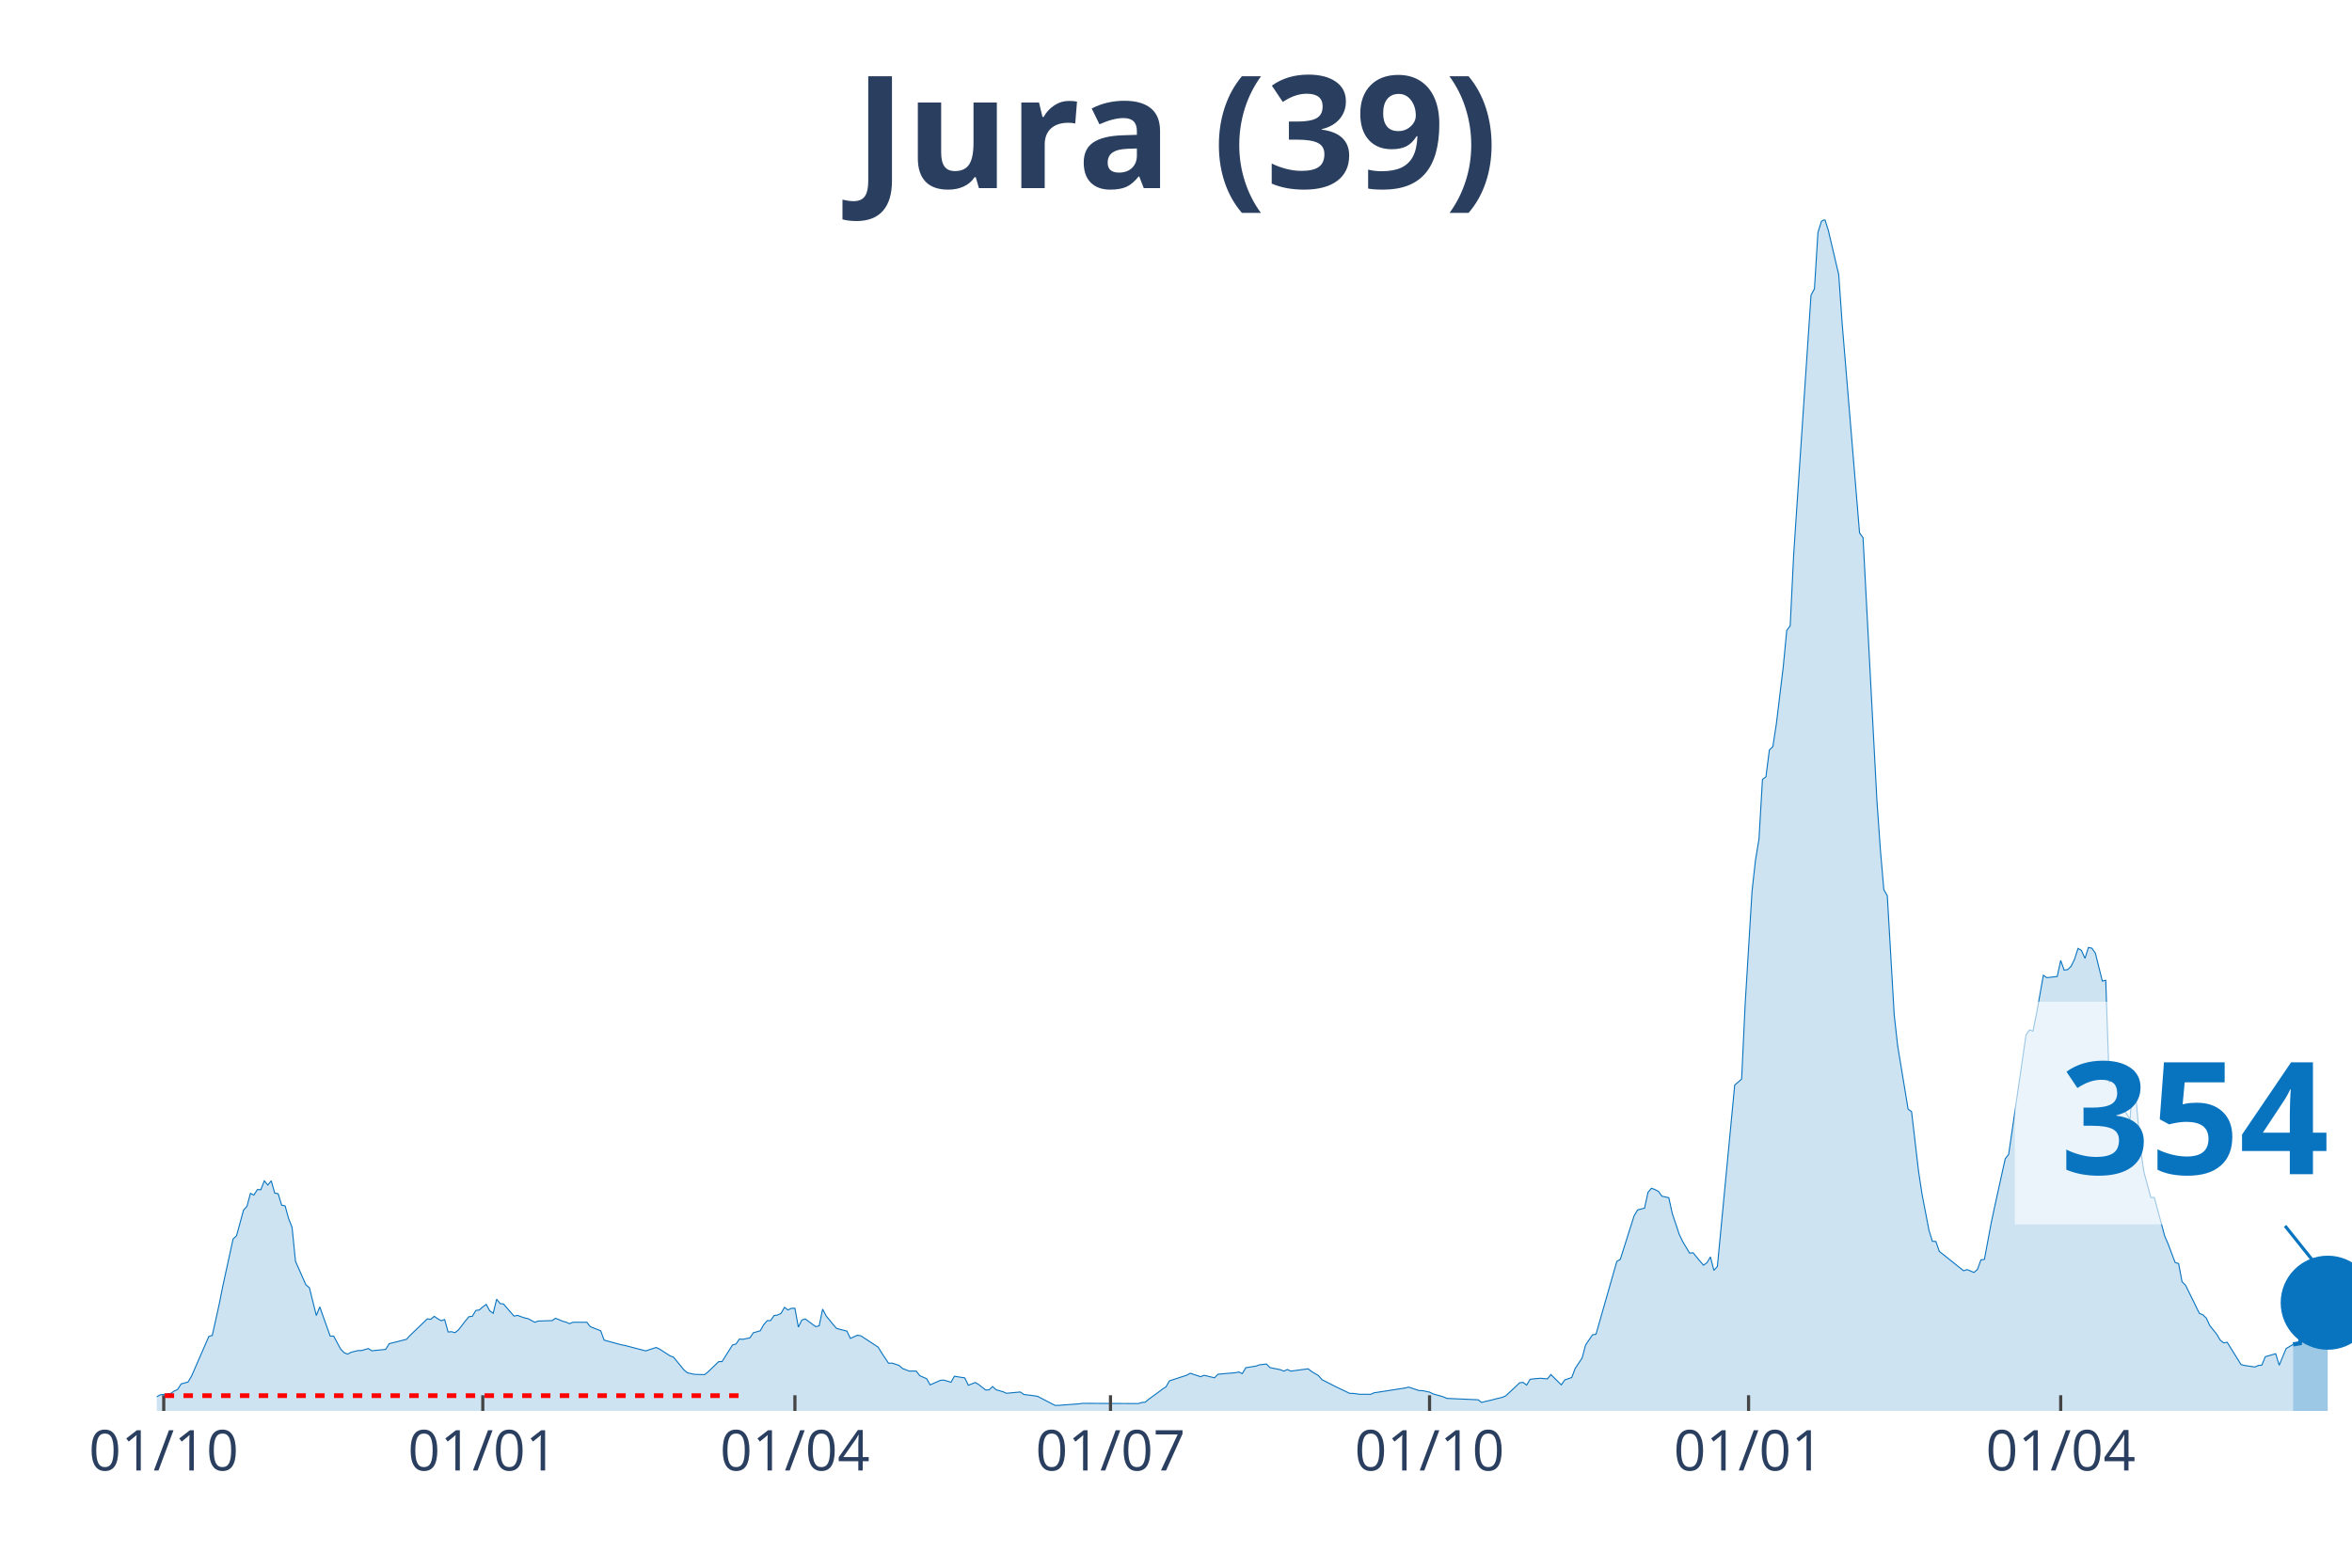
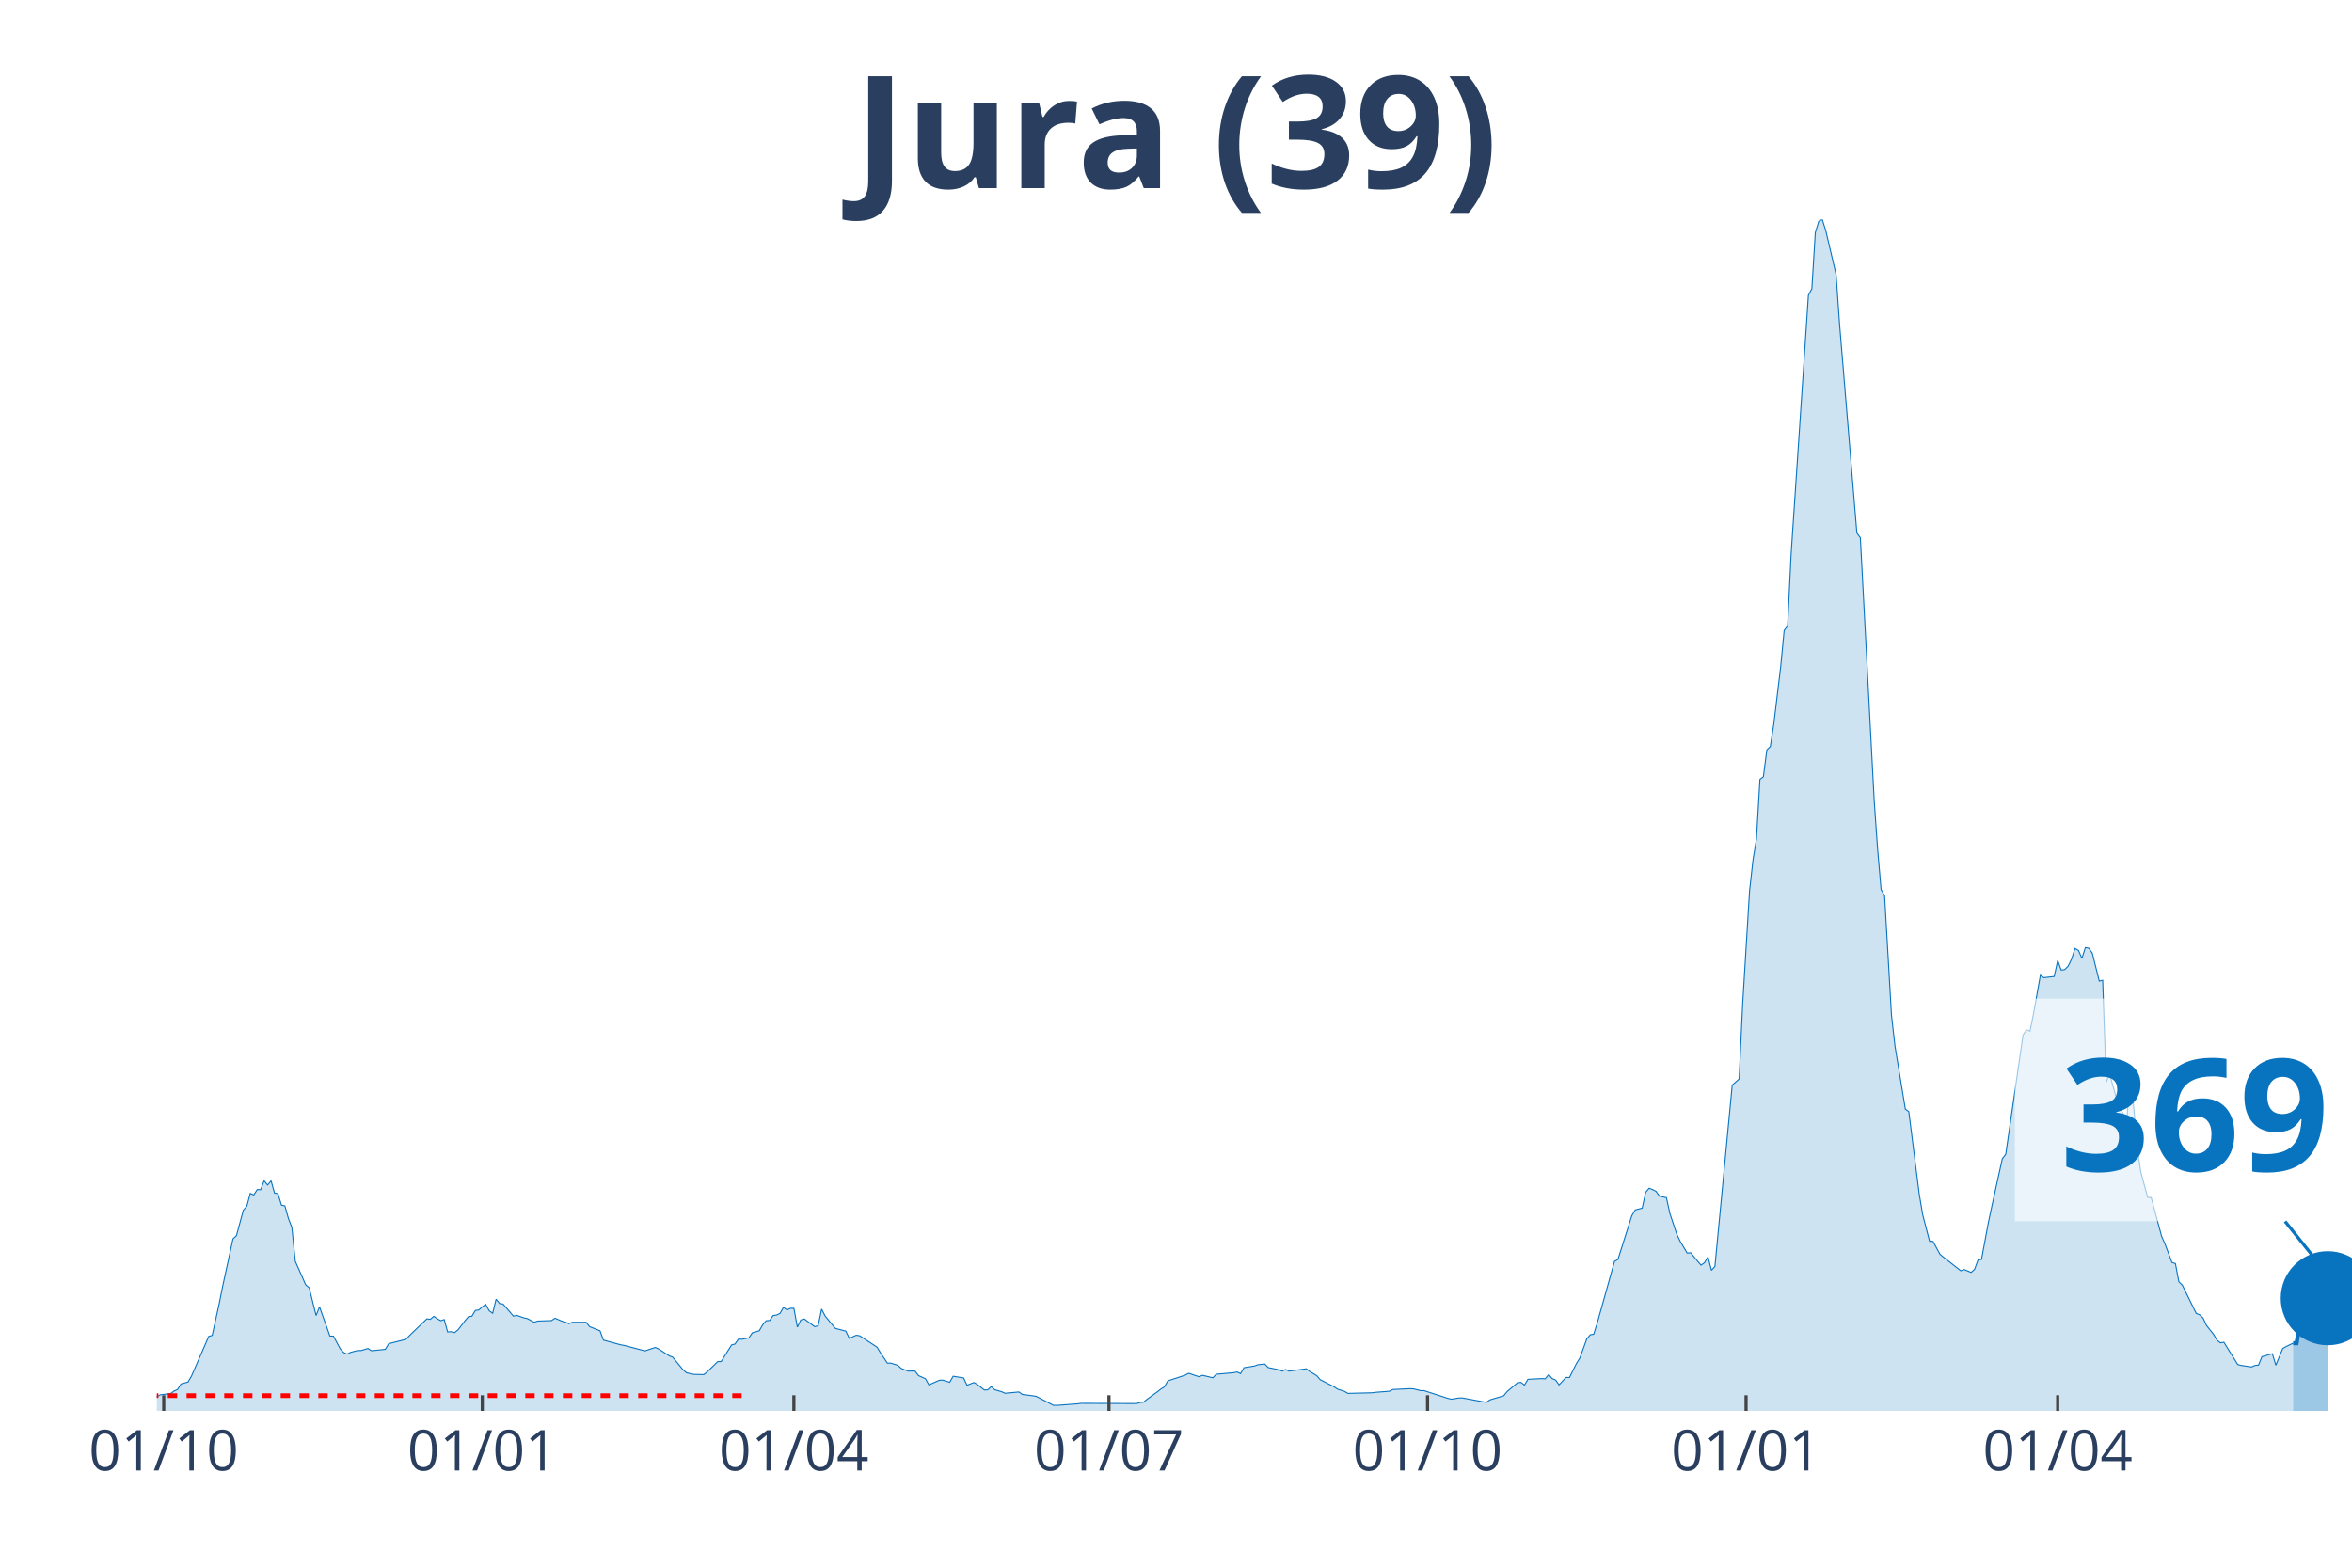
<svg xmlns="http://www.w3.org/2000/svg" class="main-svg" width="1125" height="750" style="" viewBox="0 0 750 500">
  <rect x="0" y="0" width="750" height="500" style="fill: rgb(0, 0, 0); fill-opacity: 0;" />
-   <defs id="defs-80dbc2">
+   <defs id="defs-e3a5c5">
    <g class="clips">
-       <clipPath id="clip80dbc2xyplot" class="plotclip">
+       <clipPath id="clipe3a5c5xyplot" class="plotclip">
        <rect width="700" height="380" />
      </clipPath>
-       <clipPath class="axesclip" id="clip80dbc2x">
+       <clipPath class="axesclip" id="clipe3a5c5x">
        <rect x="50" y="0" width="700" height="500" />
      </clipPath>
-       <clipPath class="axesclip" id="clip80dbc2y">
+       <clipPath class="axesclip" id="clipe3a5c5y">
        <rect x="0" y="70" width="750" height="380" />
      </clipPath>
-       <clipPath class="axesclip" id="clip80dbc2xy">
+       <clipPath class="axesclip" id="clipe3a5c5xy">
        <rect x="50" y="70" width="700" height="380" />
      </clipPath>
    </g>
    <g class="gradients" />
  </defs>
  <g class="bglayer">
    <rect class="bg" x="50" y="70" width="700" height="380" style="fill: rgb(0, 0, 0); fill-opacity: 0; stroke-width: 0;" />
  </g>
  <g class="layer-below">
    <g class="imagelayer" />
    <g class="shapelayer" />
  </g>
  <g class="cartesianlayer">
    <g class="subplot xy">
      <g class="layer-subplot">
        <g class="shapelayer" />
        <g class="imagelayer" />
      </g>
      <g class="gridlayer">
        <g class="x">
          <path class="xgrid crisp" transform="translate(52.21,0)" d="M0,70v380" style="stroke: rgb(255, 255, 255); stroke-opacity: 1; stroke-width: 1px;" />
-           <path class="xgrid crisp" transform="translate(153.95,0)" d="M0,70v380" style="stroke: rgb(255, 255, 255); stroke-opacity: 1; stroke-width: 1px;" />
-           <path class="xgrid crisp" transform="translate(253.48,0)" d="M0,70v380" style="stroke: rgb(255, 255, 255); stroke-opacity: 1; stroke-width: 1px;" />
-           <path class="xgrid crisp" transform="translate(354.11,0)" d="M0,70v380" style="stroke: rgb(255, 255, 255); stroke-opacity: 1; stroke-width: 1px;" />
-           <path class="xgrid crisp" transform="translate(455.85,0)" d="M0,70v380" style="stroke: rgb(255, 255, 255); stroke-opacity: 1; stroke-width: 1px;" />
-           <path class="xgrid crisp" transform="translate(557.58,0)" d="M0,70v380" style="stroke: rgb(255, 255, 255); stroke-opacity: 1; stroke-width: 1px;" />
-           <path class="xgrid crisp" transform="translate(657.11,0)" d="M0,70v380" style="stroke: rgb(255, 255, 255); stroke-opacity: 1; stroke-width: 1px;" />
+           <path class="xgrid crisp" transform="translate(153.79,0)" d="M0,70v380" style="stroke: rgb(255, 255, 255); stroke-opacity: 1; stroke-width: 1px;" />
+           <path class="xgrid crisp" transform="translate(253.15,0)" d="M0,70v380" style="stroke: rgb(255, 255, 255); stroke-opacity: 1; stroke-width: 1px;" />
+           <path class="xgrid crisp" transform="translate(353.63,0)" d="M0,70v380" style="stroke: rgb(255, 255, 255); stroke-opacity: 1; stroke-width: 1px;" />
+           <path class="xgrid crisp" transform="translate(455.21,0)" d="M0,70v380" style="stroke: rgb(255, 255, 255); stroke-opacity: 1; stroke-width: 1px;" />
+           <path class="xgrid crisp" transform="translate(556.78,0)" d="M0,70v380" style="stroke: rgb(255, 255, 255); stroke-opacity: 1; stroke-width: 1px;" />
+           <path class="xgrid crisp" transform="translate(656.15,0)" d="M0,70v380" style="stroke: rgb(255, 255, 255); stroke-opacity: 1; stroke-width: 1px;" />
        </g>
        <g class="y" />
      </g>
      <g class="zerolinelayer" />
      <path class="xlines-below" />
      <path class="ylines-below" />
      <g class="overlines-below" />
      <g class="xaxislayer-below" />
      <g class="yaxislayer-below" />
      <g class="overaxes-below" />
-       <g class="plot" transform="translate(50, 70)" clip-path="url('#clip80dbc2xyplot')">
+       <g class="plot" transform="translate(50, 70)" clip-path="url('#clipe3a5c5xyplot')">
        <g class="scatterlayer mlayer">
-           <g class="trace scatter trace5014ab" style="stroke-miterlimit: 2;">
+           <g class="trace scatter traceacde4f" style="stroke-miterlimit: 2;">
            <g class="fills">
              <g>
-                 <path class="js-fill" d="M681.2,380L-150.39,380L-150.39,379.7L-123.85,379.85L-122.75,379.85L-43.13,378.72L-42.02,378.79L-27.65,377.66L-26.54,377.73L-14.38,376.9L-13.27,377.09L-5.53,375.21L-4.42,375.36L0,375.47L1.11,374.87L4.42,374.45L5.53,373.66L6.64,373.17L7.74,371.39L9.95,370.79L11.06,368.94L16.59,356.25L17.69,355.91L19.91,345.91L21.01,340.36L24.33,325.14L25.43,324.12L27.65,315.97L28.75,314.72L29.86,310.61L30.96,311.14L32.07,309.4L33.18,309.44L34.28,306.61L35.39,307.96L36.49,306.61L37.6,310.53L38.7,310.72L39.81,314.38L40.92,314.61L42.02,318.61L43.13,321.44L44.23,332.28L47.55,339.79L48.66,340.7L50.87,349.57L51.97,346.81L55.29,356.14L56.4,356.14L58.61,360.25L59.72,361.42L60.82,361.88L61.93,361.31L64.14,360.75L65.24,360.75L67.46,360.1L68.56,360.82L72.99,360.37L74.09,358.56L79.62,357.16L80.73,355.95L86.26,350.63L87.36,350.78L88.47,349.83L89.57,350.59L90.68,351.23L91.79,350.85L92.89,354.82L94,354.74L95.1,355.04L96.21,354.14L98.42,351.27L99.53,349.95L100.63,349.8L101.74,347.95L102.84,347.8L103.95,346.81L105.06,346.02L106.16,348.06L107.27,348.85L108.37,344.36L109.48,345.76L110.58,345.91L113.9,349.76L115.01,349.53L117.22,350.32L118.33,350.55L120.54,351.72L121.64,351.34L126.07,351.19L127.17,350.44L129.38,351.38L130.49,351.68L131.6,352.17L132.7,351.72L137.12,351.72L138.23,353.12L141.55,354.44L142.65,357.42L148.18,358.93L149.29,359.12L155.92,360.86L157.03,360.48L159.24,359.76L160.35,360.29L163.67,362.44L164.77,362.86L168.09,366.9L169.19,367.84L171.41,368.33L172.51,368.37L174.72,368.41L175.83,367.5L179.15,364.29L180.25,364.26L183.57,358.97L184.68,358.67L185.78,357.08L186.89,357.16L189.1,356.71L190.21,355.08L192.42,354.44L193.52,352.51L194.63,351.23L195.73,351.16L196.84,349.57L197.95,349.42L199.05,348.89L200.16,346.96L201.26,347.8L202.37,347.27L203.48,347.27L204.58,353.27L205.69,351L206.79,350.66L210.11,353.12L211.22,352.85L212.32,347.53L213.43,349.68L215.64,352.4L216.75,353.69L220.06,354.55L221.17,356.86L223.38,355.87L224.49,356.03L230.02,359.65L231.12,361.46L233.33,364.78L234.44,364.75L236.65,365.46L237.76,366.45L239.97,367.31L241.07,367.28L242.18,367.31L243.29,368.75L245.5,369.73L246.6,371.69L249.92,370.22L251.03,370.18L253.24,370.86L254.34,368.94L257.66,369.47L258.77,371.81L260.98,370.94L262.09,371.58L264.3,373.32L265.4,373.28L266.51,372.22L267.61,373.24L269.83,373.88L270.93,374.37L275.36,373.96L276.46,374.75L279.78,375.17L280.88,375.36L286.41,378.23L287.52,378.23L294.15,377.73L295.26,377.58L312.95,377.66L314.06,377.32L315.17,377.21L316.27,376.3L319.59,373.88L320.7,373.02L321.8,372.34L322.91,370.41L328.44,368.6L329.54,367.99L332.86,369.09L333.97,368.64L337.28,369.43L338.39,368.3L343.92,367.81L345.02,367.58L346.13,368.11L347.24,366.22L350.55,365.69L351.66,365.28L353.87,365.05L354.98,366.18L358.29,366.86L359.4,367.31L360.51,366.79L361.61,367.31L367.14,366.56L368.25,367.43L370.46,368.75L371.56,370.03L374.88,371.73L375.99,372.3L380.41,374.41L381.52,374.41L383.73,374.71L384.83,374.68L387.05,374.71L388.15,374.22L398.1,372.68L399.21,372.41L402.53,373.51L403.63,373.54L405.85,374L406.95,374.56L410.27,375.51L411.37,376L421.33,376.45L422.43,377.28L425.75,376.49L426.86,376.19L429.07,375.66L430.17,375.17L433.49,372.07L434.6,371.01L435.7,370.9L436.81,371.77L437.91,369.92L439.02,369.77L441.23,369.58L442.34,369.69L443.44,369.77L444.55,368.41L447.87,371.69L448.97,370.11L451.18,369.35L452.29,366.45L454.5,363.12L455.61,358.97L457.82,355.72L458.93,355.54L465.56,332.32L466.67,331.67L471.09,317.74L472.2,315.89L474.41,315.33L475.51,310.27L476.62,308.98L477.73,309.4L478.83,309.97L479.94,311.51L482.15,312L483.25,317.03L485.47,323.67L486.57,325.97L488.78,329.67L489.89,329.56L492.1,332.24L493.21,333.52L494.31,332.73L495.42,330.88L496.52,335.15L497.63,333.94L503.16,276.06L504.27,275.12L505.37,274.14L506.48,250.46L508.69,214.18L509.79,204.29L510.9,197.61L512.01,178.58L513.11,177.75L514.22,169.18L515.32,168.12L516.43,160.95L518.64,142.67L519.75,131.05L520.85,129.61L521.96,106.88L527.49,24.16L528.59,22.09L529.7,4.19L530.81,0.57L531.91,0L533.02,3.51L536.33,17.59L537.44,33.38L542.97,99.97L544.08,101.48L548.5,185.22L549.61,201.04L550.71,213.73L551.82,215.69L554.03,253.79L555.13,263.6L558.45,283.73L559.56,284.56L561.77,303.47L562.88,310.8L565.09,322.31L566.19,325.9L567.3,325.94L568.4,329.11L576.15,335.3L577.25,334.92L579.46,335.83L580.57,334.85L581.67,331.83L582.78,331.67L584.99,319.82L586.1,314.65L589.42,299.58L590.52,298.15L596.05,260.09L597.16,258.47L598.26,258.88L599.37,253.48L601.58,241.06L602.69,241.82L606,241.44L607.11,236.34L608.21,239.4L609.32,239.25L610.43,238.19L611.53,235.93L612.64,232.49L613.74,233.13L614.85,235.66L615.96,232.19L617.06,232.42L618.17,234L620.38,242.91L621.48,242.65L622.59,275.19L623.7,272.51L625.91,280.44L627.01,283.5L629.23,287.01L630.33,271.27L632.54,296.34L633.65,303.81L635.86,311.93L636.97,311.93L640.28,324.24L641.39,326.8L643.6,332.66L644.71,333L645.81,338.81L646.92,339.9L651.34,348.89L652.45,349.34L653.55,350.4L654.66,352.78L656.87,355.54L657.98,357.42L659.08,358.29L660.19,358.1L664.61,365.2L665.72,365.5L669.04,365.99L670.14,365.5L671.25,365.39L672.35,362.71L675.67,361.76L676.78,365.43L678.99,360.1L680.09,359.46L681.2,358.78" style="fill: rgb(8, 115, 191); fill-opacity: 0.2; stroke-width: 0;" />
+                 <path class="js-fill" d="M681.23,380L-150.16,380L-150.16,379.7L-123.66,379.85L-122.56,379.85L-43.06,378.72L-41.96,378.79L-27.6,377.66L-26.5,377.73L-14.35,376.9L-13.25,377.09L-5.52,375.21L-4.42,375.36L0,375.47L1.1,374.87L4.42,374.45L5.52,373.66L6.62,373.17L7.73,371.39L9.94,370.79L11.04,368.94L16.56,356.25L17.67,355.91L19.87,345.91L20.98,340.36L24.29,325.14L25.39,324.12L27.6,315.97L28.71,314.72L29.81,310.61L30.91,311.14L32.02,309.4L33.12,309.44L34.23,306.61L35.33,307.96L36.44,306.61L37.54,310.53L38.64,310.72L39.75,314.38L40.85,314.61L41.96,318.61L43.06,321.44L44.16,332.28L47.48,339.79L48.58,340.7L50.79,349.57L51.89,346.81L55.21,356.14L56.31,356.14L58.52,360.25L59.62,361.42L60.73,361.88L61.83,361.31L64.04,360.75L65.14,360.75L67.35,360.1L68.45,360.82L72.87,360.37L73.97,358.56L79.5,357.16L80.6,355.95L86.12,350.63L87.22,350.78L88.33,349.83L89.43,350.59L90.54,351.23L91.64,350.85L92.74,354.82L93.85,354.74L94.95,355.04L96.06,354.14L98.26,351.27L99.37,349.95L100.47,349.8L101.58,347.95L102.68,347.8L103.79,346.81L104.89,346.02L105.99,348.06L107.1,348.85L108.2,344.36L109.31,345.76L110.41,345.91L113.72,349.76L114.83,349.53L117.03,350.32L118.14,350.55L120.35,351.72L121.45,351.34L125.87,351.19L126.97,350.44L129.18,351.38L130.28,351.68L131.39,352.17L132.49,351.72L136.91,351.72L138.01,353.12L141.32,354.44L142.43,357.42L147.95,358.93L149.05,359.12L155.68,360.86L156.78,360.48L158.99,359.76L160.09,360.29L163.41,362.44L164.51,362.86L167.82,366.9L168.93,367.84L171.14,368.33L172.24,368.37L174.45,368.41L175.55,367.5L178.86,364.29L179.97,364.26L183.28,358.97L184.38,358.67L185.49,357.08L186.59,357.16L188.8,356.71L189.91,355.08L192.11,354.44L193.22,352.51L194.32,351.23L195.43,351.16L196.53,349.57L197.63,349.42L198.74,348.89L199.84,346.96L200.95,347.8L202.05,347.27L203.15,347.27L204.26,353.27L205.36,351L206.47,350.66L209.78,353.12L210.88,352.85L211.99,347.53L213.09,349.68L215.3,352.4L216.4,353.69L219.72,354.55L220.82,356.86L223.03,355.87L224.13,356.03L229.65,359.65L230.76,361.46L232.97,364.78L234.07,364.75L236.28,365.46L237.38,366.45L239.59,367.31L240.69,367.28L241.8,367.31L242.9,368.75L245.11,369.73L246.21,371.69L249.53,370.22L250.63,370.18L252.84,370.86L253.94,368.94L257.26,369.47L258.36,371.81L260.57,370.94L261.67,371.58L263.88,373.32L264.98,373.28L266.09,372.22L267.19,373.24L269.4,373.88L270.5,374.37L274.92,373.96L276.03,374.75L279.34,375.17L280.44,375.36L285.96,378.23L287.07,378.23L293.69,377.73L294.79,377.58L312.46,377.66L313.56,377.32L314.67,377.21L315.77,376.3L319.09,373.88L320.19,373.02L321.29,372.34L322.4,370.41L327.92,368.6L329.02,367.99L332.33,369.09L333.44,368.64L336.75,369.43L337.85,368.3L343.38,367.81L344.48,367.58L345.58,368.11L346.69,366.22L350,365.69L351.1,365.28L353.31,365.05L354.42,366.18L357.73,366.86L358.83,367.31L359.94,366.79L361.04,367.31L366.56,366.56L367.67,367.43L369.87,368.75L370.98,370.03L375.39,372.3L376.5,373.05L378.71,373.77L379.81,374.41L387.54,374.22L388.64,374.07L393.06,373.73L394.16,373.17L399.68,372.9L400.79,372.98L403,373.54L404.1,373.54L411.83,376.04L412.93,376.26L415.14,375.88L416.25,375.85L423.97,377.28L425.08,376.49L429.5,375.17L430.6,373.81L433.91,371.01L435.02,370.9L436.12,371.77L437.22,369.92L441.64,369.69L442.74,369.77L443.85,368.41L444.95,369.69L446.06,370.15L447.16,371.69L449.37,369.32L450.47,369.35L452.68,364.9L453.79,363.12L455.99,357.05L457.1,355.72L458.2,355.54L459.31,352.02L464.83,332.32L465.93,331.67L470.35,317.74L471.45,315.89L473.66,315.33L474.76,310.27L475.87,308.98L476.97,309.4L478.08,309.97L479.18,311.51L481.39,312L482.49,317.03L484.7,323.67L485.8,325.97L488.01,329.67L489.12,329.56L491.32,332.24L492.43,333.52L493.53,332.73L494.64,330.88L495.74,335.15L496.85,333.94L502.37,276.06L503.47,275.12L504.57,274.14L505.68,250.46L507.89,214.18L508.99,204.29L510.09,197.61L511.2,178.58L512.3,177.75L513.41,169.18L514.51,168.12L515.62,160.95L517.82,142.67L518.93,131.05L520.03,129.61L521.14,106.88L526.66,24.16L527.76,22.09L528.86,4.19L529.97,0.57L531.07,0L532.18,3.51L535.49,17.59L536.59,33.38L542.11,99.97L543.22,101.48L547.63,185.22L548.74,201.04L549.84,213.73L550.95,215.69L553.15,253.79L554.26,263.6L557.57,283.73L558.68,284.56L561.99,310.8L563.09,317.37L565.3,325.9L566.4,325.94L568.61,330.05L569.72,330.96L575.24,335.3L576.34,334.92L578.55,335.83L579.65,334.85L580.76,331.83L581.86,331.67L584.07,319.82L585.17,314.65L588.49,299.58L589.59,298.15L595.11,260.09L596.21,258.47L597.32,258.88L598.42,253.48L600.63,241.06L601.74,241.82L605.05,241.44L606.15,236.34L607.26,239.4L608.36,239.25L609.46,238.19L610.57,235.93L611.67,232.49L612.78,233.13L613.88,235.66L614.98,232.19L616.09,232.42L617.19,234L619.4,242.91L620.5,242.65L621.61,275.19L622.71,272.51L624.92,280.44L626.03,283.5L628.23,287.01L629.34,271.27L631.55,296.34L632.65,303.81L634.86,311.93L635.96,311.93L639.27,324.24L640.38,326.8L642.59,332.66L643.69,333L644.79,338.81L645.9,339.9L650.32,348.89L651.42,349.34L652.52,350.4L653.63,352.78L655.84,355.54L656.94,357.42L658.04,358.29L659.15,358.1L663.56,365.2L664.67,365.5L667.98,365.99L669.09,365.5L670.19,365.39L671.29,362.71L674.61,361.76L675.71,365.43L677.92,360.1L679.02,359.46L681.23,358.4" style="fill: rgb(8, 115, 191); fill-opacity: 0.2; stroke-width: 0;" />
              </g>
            </g>
            <g class="errorbars" />
            <g class="lines">
-               <path class="js-line" d="M-150.39,379.7L-123.85,379.85L-122.75,379.85L-43.13,378.72L-42.02,378.79L-27.65,377.66L-26.54,377.73L-14.38,376.9L-13.27,377.09L-5.53,375.21L-4.42,375.36L0,375.47L1.11,374.87L4.42,374.45L5.53,373.66L6.64,373.17L7.74,371.39L9.95,370.79L11.06,368.94L16.59,356.25L17.69,355.91L19.91,345.91L21.01,340.36L24.33,325.14L25.43,324.12L27.65,315.97L28.75,314.72L29.86,310.61L30.96,311.14L32.07,309.4L33.18,309.44L34.28,306.61L35.39,307.96L36.49,306.61L37.6,310.53L38.7,310.72L39.81,314.38L40.92,314.61L42.02,318.61L43.13,321.44L44.23,332.28L47.55,339.79L48.66,340.7L50.87,349.57L51.97,346.81L55.29,356.14L56.4,356.14L58.61,360.25L59.72,361.42L60.82,361.88L61.93,361.31L64.14,360.75L65.24,360.75L67.46,360.1L68.56,360.82L72.99,360.37L74.09,358.56L79.62,357.16L80.73,355.95L86.26,350.63L87.36,350.78L88.47,349.83L89.57,350.59L90.68,351.23L91.79,350.85L92.89,354.82L94,354.74L95.1,355.04L96.21,354.14L98.42,351.27L99.53,349.95L100.63,349.8L101.74,347.95L102.84,347.8L103.95,346.81L105.06,346.02L106.16,348.06L107.27,348.85L108.37,344.36L109.48,345.76L110.58,345.91L113.9,349.76L115.01,349.53L117.22,350.32L118.33,350.55L120.54,351.72L121.64,351.34L126.07,351.19L127.17,350.44L129.38,351.38L130.49,351.68L131.6,352.17L132.7,351.72L137.12,351.72L138.23,353.12L141.55,354.44L142.65,357.42L148.18,358.93L149.29,359.12L155.92,360.86L157.03,360.48L159.24,359.76L160.35,360.29L163.67,362.44L164.77,362.86L168.09,366.9L169.19,367.84L171.41,368.33L172.51,368.37L174.72,368.41L175.83,367.5L179.15,364.29L180.25,364.26L183.57,358.97L184.68,358.67L185.78,357.08L186.89,357.16L189.1,356.71L190.21,355.08L192.42,354.44L193.52,352.51L194.63,351.23L195.73,351.16L196.84,349.57L197.95,349.42L199.05,348.89L200.16,346.96L201.26,347.8L202.37,347.27L203.48,347.27L204.58,353.27L205.69,351L206.79,350.66L210.11,353.12L211.22,352.85L212.32,347.53L213.43,349.68L215.64,352.4L216.75,353.69L220.06,354.55L221.17,356.86L223.38,355.87L224.49,356.03L230.02,359.65L231.12,361.46L233.33,364.78L234.44,364.75L236.65,365.46L237.76,366.45L239.97,367.31L241.07,367.28L242.18,367.31L243.29,368.75L245.5,369.73L246.6,371.69L249.92,370.22L251.03,370.18L253.24,370.86L254.34,368.94L257.66,369.47L258.77,371.81L260.98,370.94L262.09,371.58L264.3,373.32L265.4,373.28L266.51,372.22L267.61,373.24L269.83,373.88L270.93,374.37L275.36,373.96L276.46,374.75L279.78,375.17L280.88,375.36L286.41,378.23L287.52,378.23L294.15,377.73L295.26,377.58L312.95,377.66L314.06,377.32L315.17,377.21L316.27,376.3L319.59,373.88L320.7,373.02L321.8,372.34L322.91,370.41L328.44,368.6L329.54,367.99L332.86,369.09L333.97,368.64L337.28,369.43L338.39,368.3L343.92,367.81L345.02,367.58L346.13,368.11L347.24,366.22L350.55,365.69L351.66,365.28L353.87,365.05L354.98,366.18L358.29,366.86L359.4,367.31L360.51,366.79L361.61,367.31L367.14,366.56L368.25,367.43L370.46,368.75L371.56,370.03L374.88,371.73L375.99,372.3L380.41,374.41L381.52,374.41L383.73,374.71L384.83,374.68L387.05,374.71L388.15,374.22L398.1,372.68L399.21,372.41L402.53,373.51L403.63,373.54L405.85,374L406.95,374.56L410.27,375.51L411.37,376L421.33,376.45L422.43,377.28L425.75,376.49L426.86,376.19L429.07,375.66L430.17,375.17L433.49,372.07L434.6,371.01L435.7,370.9L436.81,371.77L437.91,369.92L439.02,369.77L441.23,369.58L442.34,369.69L443.44,369.77L444.55,368.41L447.87,371.69L448.97,370.11L451.18,369.35L452.29,366.45L454.5,363.12L455.61,358.97L457.82,355.72L458.93,355.54L465.56,332.32L466.67,331.67L471.09,317.74L472.2,315.89L474.41,315.33L475.51,310.27L476.62,308.98L477.73,309.4L478.83,309.97L479.94,311.51L482.15,312L483.25,317.03L485.47,323.67L486.57,325.97L488.78,329.67L489.89,329.56L492.1,332.24L493.21,333.52L494.31,332.73L495.42,330.88L496.52,335.15L497.63,333.94L503.16,276.06L504.27,275.12L505.37,274.14L506.48,250.46L508.69,214.18L509.79,204.29L510.9,197.61L512.01,178.58L513.11,177.75L514.22,169.18L515.32,168.12L516.43,160.95L518.64,142.67L519.75,131.05L520.85,129.61L521.96,106.88L527.49,24.16L528.59,22.09L529.7,4.19L530.81,0.57L531.91,0L533.02,3.51L536.33,17.59L537.44,33.38L542.97,99.97L544.08,101.48L548.5,185.22L549.61,201.04L550.71,213.73L551.82,215.69L554.03,253.79L555.13,263.6L558.45,283.73L559.56,284.56L561.77,303.47L562.88,310.8L565.09,322.31L566.19,325.9L567.3,325.94L568.4,329.11L576.15,335.3L577.25,334.92L579.46,335.83L580.57,334.85L581.67,331.83L582.78,331.67L584.99,319.82L586.1,314.65L589.42,299.58L590.52,298.15L596.05,260.09L597.16,258.47L598.26,258.88L599.37,253.48L601.58,241.06L602.69,241.82L606,241.44L607.11,236.34L608.21,239.4L609.32,239.25L610.43,238.19L611.53,235.93L612.64,232.49L613.74,233.13L614.85,235.66L615.96,232.19L617.06,232.42L618.17,234L620.38,242.91L621.48,242.65L622.59,275.19L623.7,272.51L625.91,280.44L627.01,283.5L629.23,287.01L630.33,271.27L632.54,296.34L633.65,303.81L635.86,311.93L636.97,311.93L640.28,324.24L641.39,326.8L643.6,332.66L644.71,333L645.81,338.81L646.92,339.9L651.34,348.89L652.45,349.34L653.55,350.4L654.66,352.78L656.87,355.54L657.98,357.42L659.08,358.29L660.19,358.1L664.61,365.2L665.72,365.5L669.04,365.99L670.14,365.5L671.25,365.39L672.35,362.71L675.67,361.76L676.78,365.43L678.99,360.1L680.09,359.46L681.2,358.78" style="vector-effect: non-scaling-stroke; fill: none; stroke: rgb(8, 115, 191); stroke-opacity: 1; stroke-width: 0.5px; opacity: 1;" />
+               <path class="js-line" d="M-150.16,379.7L-123.66,379.85L-122.56,379.85L-43.06,378.72L-41.96,378.79L-27.6,377.66L-26.5,377.73L-14.35,376.9L-13.25,377.09L-5.52,375.21L-4.42,375.36L0,375.47L1.1,374.87L4.42,374.45L5.52,373.66L6.62,373.17L7.73,371.39L9.94,370.79L11.04,368.94L16.56,356.25L17.67,355.91L19.87,345.91L20.98,340.36L24.29,325.14L25.39,324.12L27.6,315.97L28.71,314.72L29.81,310.61L30.91,311.14L32.02,309.4L33.12,309.44L34.23,306.61L35.33,307.96L36.44,306.61L37.54,310.53L38.64,310.72L39.75,314.38L40.85,314.61L41.96,318.61L43.06,321.44L44.16,332.28L47.48,339.79L48.58,340.7L50.79,349.57L51.89,346.81L55.21,356.14L56.31,356.14L58.52,360.25L59.62,361.42L60.73,361.88L61.83,361.31L64.04,360.75L65.14,360.75L67.35,360.1L68.45,360.82L72.87,360.37L73.97,358.56L79.5,357.16L80.6,355.95L86.12,350.63L87.22,350.78L88.33,349.83L89.43,350.59L90.54,351.23L91.64,350.85L92.74,354.82L93.85,354.74L94.95,355.04L96.06,354.14L98.26,351.27L99.37,349.95L100.47,349.8L101.58,347.95L102.68,347.8L103.79,346.81L104.89,346.02L105.99,348.06L107.1,348.85L108.2,344.36L109.31,345.76L110.41,345.91L113.72,349.76L114.83,349.53L117.03,350.32L118.14,350.55L120.35,351.72L121.45,351.34L125.87,351.19L126.97,350.44L129.18,351.38L130.28,351.68L131.39,352.17L132.49,351.72L136.91,351.72L138.01,353.12L141.32,354.44L142.43,357.42L147.95,358.93L149.05,359.12L155.68,360.86L156.78,360.48L158.99,359.76L160.09,360.29L163.41,362.44L164.51,362.86L167.82,366.9L168.93,367.84L171.14,368.33L172.24,368.37L174.45,368.41L175.55,367.5L178.86,364.29L179.97,364.26L183.28,358.97L184.38,358.67L185.49,357.08L186.59,357.16L188.8,356.71L189.91,355.08L192.11,354.44L193.22,352.51L194.32,351.23L195.43,351.16L196.53,349.57L197.63,349.42L198.74,348.89L199.84,346.96L200.95,347.8L202.05,347.27L203.15,347.27L204.26,353.27L205.36,351L206.47,350.66L209.78,353.12L210.88,352.85L211.99,347.53L213.09,349.68L215.3,352.4L216.4,353.69L219.72,354.55L220.82,356.86L223.03,355.87L224.13,356.03L229.65,359.65L230.76,361.46L232.97,364.78L234.07,364.75L236.28,365.46L237.38,366.45L239.59,367.31L240.69,367.28L241.8,367.31L242.9,368.75L245.11,369.73L246.21,371.69L249.53,370.22L250.63,370.18L252.84,370.86L253.94,368.94L257.26,369.47L258.36,371.81L260.57,370.94L261.67,371.58L263.88,373.32L264.98,373.28L266.09,372.22L267.19,373.24L269.4,373.88L270.5,374.37L274.92,373.96L276.03,374.75L279.34,375.17L280.44,375.36L285.96,378.23L287.07,378.23L293.69,377.73L294.79,377.58L312.46,377.66L313.56,377.32L314.67,377.21L315.77,376.3L319.09,373.88L320.19,373.02L321.29,372.34L322.4,370.41L327.92,368.6L329.02,367.99L332.33,369.09L333.44,368.64L336.75,369.43L337.85,368.3L343.38,367.81L344.48,367.58L345.58,368.11L346.69,366.22L350,365.69L351.1,365.28L353.31,365.05L354.42,366.18L357.73,366.86L358.83,367.31L359.94,366.79L361.04,367.31L366.56,366.56L367.67,367.43L369.87,368.75L370.98,370.03L375.39,372.3L376.5,373.05L378.71,373.77L379.81,374.41L387.54,374.22L388.64,374.07L393.06,373.73L394.16,373.17L399.68,372.9L400.79,372.98L403,373.54L404.1,373.54L411.83,376.04L412.93,376.26L415.14,375.88L416.25,375.85L423.97,377.28L425.08,376.49L429.5,375.17L430.6,373.81L433.91,371.01L435.02,370.9L436.12,371.77L437.22,369.92L441.64,369.69L442.74,369.77L443.85,368.41L444.95,369.69L446.06,370.15L447.16,371.69L449.37,369.32L450.47,369.35L452.68,364.9L453.79,363.12L455.99,357.05L457.1,355.72L458.2,355.54L459.31,352.02L464.83,332.32L465.93,331.67L470.35,317.74L471.45,315.89L473.66,315.33L474.76,310.27L475.87,308.98L476.97,309.4L478.08,309.97L479.18,311.51L481.39,312L482.49,317.03L484.7,323.67L485.8,325.97L488.01,329.67L489.12,329.56L491.32,332.24L492.43,333.52L493.53,332.73L494.64,330.88L495.74,335.15L496.85,333.94L502.37,276.06L503.47,275.12L504.57,274.14L505.68,250.46L507.89,214.18L508.99,204.29L510.09,197.61L511.2,178.58L512.3,177.75L513.41,169.18L514.51,168.12L515.62,160.95L517.82,142.67L518.93,131.05L520.03,129.61L521.14,106.88L526.66,24.16L527.76,22.09L528.86,4.19L529.97,0.57L531.07,0L532.18,3.51L535.49,17.59L536.59,33.38L542.11,99.97L543.22,101.48L547.63,185.22L548.74,201.04L549.84,213.73L550.95,215.69L553.15,253.79L554.26,263.6L557.57,283.73L558.68,284.56L561.99,310.8L563.09,317.37L565.3,325.9L566.4,325.94L568.61,330.05L569.72,330.96L575.24,335.3L576.34,334.92L578.55,335.83L579.65,334.85L580.76,331.83L581.86,331.67L584.07,319.82L585.17,314.65L588.49,299.58L589.59,298.15L595.11,260.09L596.21,258.47L597.32,258.88L598.42,253.48L600.63,241.06L601.74,241.82L605.05,241.44L606.15,236.34L607.26,239.4L608.36,239.25L609.46,238.19L610.57,235.93L611.67,232.49L612.78,233.13L613.88,235.66L614.98,232.19L616.09,232.42L617.19,234L619.4,242.91L620.5,242.65L621.61,275.19L622.71,272.51L624.92,280.44L626.03,283.5L628.23,287.01L629.34,271.27L631.55,296.34L632.65,303.81L634.86,311.93L635.96,311.93L639.27,324.24L640.38,326.8L642.59,332.66L643.69,333L644.79,338.81L645.9,339.9L650.32,348.89L651.42,349.34L652.52,350.4L653.63,352.78L655.84,355.54L656.94,357.42L658.04,358.29L659.15,358.1L663.56,365.2L664.67,365.5L667.98,365.99L669.09,365.5L670.19,365.39L671.29,362.71L674.61,361.76L675.71,365.43L677.92,360.1L679.02,359.46L681.23,358.4" style="vector-effect: non-scaling-stroke; fill: none; stroke: rgb(8, 115, 191); stroke-opacity: 1; stroke-width: 0.5px; opacity: 1;" />
            </g>
            <g class="points" />
            <g class="text" />
          </g>
-           <g class="trace scatter traceec7e77" style="stroke-miterlimit: 2;">
+           <g class="trace scatter trace5bc2b5" style="stroke-miterlimit: 2;">
            <g class="fills">
              <g>
-                 <path class="js-fill" d="M692.26,380L681.2,380L681.2,358.78L683.41,358.4L684.52,351.68L685.62,353.23L686.73,352.29L687.84,351.04L688.94,348.21L690.05,347.27L691.15,347.49L692.26,345.49" style="fill: rgb(8, 115, 191); fill-opacity: 0.4; stroke-width: 0;" />
+                 <path class="js-fill" d="M692.27,380L681.23,380L681.23,358.4L682.33,358.4L683.44,351.68L684.54,353.23L685.65,352.29L686.75,351.04L687.85,348.21L688.96,347.27L690.06,347.42L692.27,344.06" style="fill: rgb(8, 115, 191); fill-opacity: 0.4; stroke-width: 0;" />
              </g>
            </g>
            <g class="errorbars" />
            <g class="lines">
-               <path class="js-line" d="M681.2,358.78L683.41,358.4L684.52,351.68L685.62,353.23L686.73,352.29L687.84,351.04L688.94,348.21L690.05,347.27L691.15,347.49L692.26,345.49" style="vector-effect: non-scaling-stroke; fill: none; stroke: rgb(8, 115, 191); stroke-opacity: 1; stroke-width: 2px; opacity: 1;" />
+               <path class="js-line" d="M681.23,358.4L682.33,358.4L683.44,351.68L684.54,353.23L685.65,352.29L686.75,351.04L687.85,348.21L688.96,347.27L690.06,347.42L692.27,344.06" style="vector-effect: non-scaling-stroke; fill: none; stroke: rgb(8, 115, 191); stroke-opacity: 1; stroke-width: 2px; opacity: 1;" />
            </g>
            <g class="points" />
            <g class="text" />
          </g>
-           <g class="trace scatter tracecb2916" style="stroke-miterlimit: 2; opacity: 1;">
+           <g class="trace scatter trace393161" style="stroke-miterlimit: 2; opacity: 1;">
            <g class="fills" />
            <g class="errorbars" />
            <g class="lines" />
            <g class="points">
-               <path class="point" transform="translate(692.26,345.49)" d="M15,0A15,15 0 1,1 0,-15A15,15 0 0,1 15,0Z" style="opacity: 1; stroke-width: 0px; fill: rgb(8, 115, 191); fill-opacity: 1;" />
+               <path class="point" transform="translate(692.27,344.06)" d="M15,0A15,15 0 1,1 0,-15A15,15 0 0,1 15,0Z" style="opacity: 1; stroke-width: 0px; fill: rgb(8, 115, 191); fill-opacity: 1;" />
            </g>
            <g class="text" />
          </g>
        </g>
      </g>
      <g class="overplot" />
      <path class="xlines-above crisp" style="fill: none; stroke-width: 1px; stroke: rgb(0, 0, 0); stroke-opacity: 0;" d="" />
      <path class="ylines-above crisp" style="fill: none;" d="M0,0" />
      <g class="overlines-above" />
      <g class="xaxislayer-above">
        <path class="xtick ticks crisp" d="M0,450v-5" transform="translate(52.21,0)" style="stroke: rgb(68, 68, 68); stroke-opacity: 1; stroke-width: 1px;" />
-         <path class="xtick ticks crisp" d="M0,450v-5" transform="translate(153.95,0)" style="stroke: rgb(68, 68, 68); stroke-opacity: 1; stroke-width: 1px;" />
-         <path class="xtick ticks crisp" d="M0,450v-5" transform="translate(253.48,0)" style="stroke: rgb(68, 68, 68); stroke-opacity: 1; stroke-width: 1px;" />
-         <path class="xtick ticks crisp" d="M0,450v-5" transform="translate(354.11,0)" style="stroke: rgb(68, 68, 68); stroke-opacity: 1; stroke-width: 1px;" />
-         <path class="xtick ticks crisp" d="M0,450v-5" transform="translate(455.85,0)" style="stroke: rgb(68, 68, 68); stroke-opacity: 1; stroke-width: 1px;" />
-         <path class="xtick ticks crisp" d="M0,450v-5" transform="translate(557.58,0)" style="stroke: rgb(68, 68, 68); stroke-opacity: 1; stroke-width: 1px;" />
-         <path class="xtick ticks crisp" d="M0,450v-5" transform="translate(657.11,0)" style="stroke: rgb(68, 68, 68); stroke-opacity: 1; stroke-width: 1px;" />
+         <path class="xtick ticks crisp" d="M0,450v-5" transform="translate(153.79,0)" style="stroke: rgb(68, 68, 68); stroke-opacity: 1; stroke-width: 1px;" />
+         <path class="xtick ticks crisp" d="M0,450v-5" transform="translate(253.15,0)" style="stroke: rgb(68, 68, 68); stroke-opacity: 1; stroke-width: 1px;" />
+         <path class="xtick ticks crisp" d="M0,450v-5" transform="translate(353.63,0)" style="stroke: rgb(68, 68, 68); stroke-opacity: 1; stroke-width: 1px;" />
+         <path class="xtick ticks crisp" d="M0,450v-5" transform="translate(455.21,0)" style="stroke: rgb(68, 68, 68); stroke-opacity: 1; stroke-width: 1px;" />
+         <path class="xtick ticks crisp" d="M0,450v-5" transform="translate(556.78,0)" style="stroke: rgb(68, 68, 68); stroke-opacity: 1; stroke-width: 1px;" />
+         <path class="xtick ticks crisp" d="M0,450v-5" transform="translate(656.15,0)" style="stroke: rgb(68, 68, 68); stroke-opacity: 1; stroke-width: 1px;" />
        <g class="xtick">
          <text text-anchor="middle" x="0" y="469" transform="translate(52.21,0)" style="font-family: 'Open Sans', verdana, arial, sans-serif; font-size: 18px; fill: rgb(42, 63, 95); fill-opacity: 1; white-space: pre;">01/10</text>
        </g>
        <g class="xtick">
-           <text text-anchor="middle" x="0" y="469" transform="translate(153.95,0)" style="font-family: 'Open Sans', verdana, arial, sans-serif; font-size: 18px; fill: rgb(42, 63, 95); fill-opacity: 1; white-space: pre;">01/01</text>
+           <text text-anchor="middle" x="0" y="469" transform="translate(153.79,0)" style="font-family: 'Open Sans', verdana, arial, sans-serif; font-size: 18px; fill: rgb(42, 63, 95); fill-opacity: 1; white-space: pre;">01/01</text>
        </g>
        <g class="xtick">
-           <text text-anchor="middle" x="0" y="469" transform="translate(253.48,0)" style="font-family: 'Open Sans', verdana, arial, sans-serif; font-size: 18px; fill: rgb(42, 63, 95); fill-opacity: 1; white-space: pre;">01/04</text>
+           <text text-anchor="middle" x="0" y="469" transform="translate(253.15,0)" style="font-family: 'Open Sans', verdana, arial, sans-serif; font-size: 18px; fill: rgb(42, 63, 95); fill-opacity: 1; white-space: pre;">01/04</text>
        </g>
        <g class="xtick">
-           <text text-anchor="middle" x="0" y="469" transform="translate(354.11,0)" style="font-family: 'Open Sans', verdana, arial, sans-serif; font-size: 18px; fill: rgb(42, 63, 95); fill-opacity: 1; white-space: pre;">01/07</text>
+           <text text-anchor="middle" x="0" y="469" transform="translate(353.63,0)" style="font-family: 'Open Sans', verdana, arial, sans-serif; font-size: 18px; fill: rgb(42, 63, 95); fill-opacity: 1; white-space: pre;">01/07</text>
        </g>
        <g class="xtick">
-           <text text-anchor="middle" x="0" y="469" transform="translate(455.85,0)" style="font-family: 'Open Sans', verdana, arial, sans-serif; font-size: 18px; fill: rgb(42, 63, 95); fill-opacity: 1; white-space: pre;">01/10</text>
+           <text text-anchor="middle" x="0" y="469" transform="translate(455.21,0)" style="font-family: 'Open Sans', verdana, arial, sans-serif; font-size: 18px; fill: rgb(42, 63, 95); fill-opacity: 1; white-space: pre;">01/10</text>
        </g>
        <g class="xtick">
-           <text text-anchor="middle" x="0" y="469" transform="translate(557.58,0)" style="font-family: 'Open Sans', verdana, arial, sans-serif; font-size: 18px; fill: rgb(42, 63, 95); fill-opacity: 1; white-space: pre;">01/01</text>
+           <text text-anchor="middle" x="0" y="469" transform="translate(556.78,0)" style="font-family: 'Open Sans', verdana, arial, sans-serif; font-size: 18px; fill: rgb(42, 63, 95); fill-opacity: 1; white-space: pre;">01/01</text>
        </g>
        <g class="xtick">
-           <text text-anchor="middle" x="0" y="469" transform="translate(657.11,0)" style="font-family: 'Open Sans', verdana, arial, sans-serif; font-size: 18px; fill: rgb(42, 63, 95); fill-opacity: 1; white-space: pre;">01/04</text>
+           <text text-anchor="middle" x="0" y="469" transform="translate(656.15,0)" style="font-family: 'Open Sans', verdana, arial, sans-serif; font-size: 18px; fill: rgb(42, 63, 95); fill-opacity: 1; white-space: pre;">01/04</text>
        </g>
      </g>
      <g class="yaxislayer-above" />
      <g class="overaxes-above" />
    </g>
  </g>
  <g class="polarlayer" />
  <g class="ternarylayer" />
  <g class="geolayer" />
  <g class="funnelarealayer" />
  <g class="pielayer" />
  <g class="treemaplayer" />
  <g class="sunburstlayer" />
  <g class="glimages" />
-   <defs id="topdefs-80dbc2">
+   <defs id="topdefs-e3a5c5">
    <g class="clips" />
  </defs>
  <g class="layer-above">
    <g class="imagelayer" />
    <g class="shapelayer">
-       <path data-index="0" fill-rule="evenodd" d="M-571.48,445.13L236.89,445.13" clip-path="url('#clip80dbc2xy')" style="opacity: 1; stroke: rgb(255, 0, 0); stroke-opacity: 1; fill: rgb(0, 0, 0); fill-opacity: 0; stroke-dasharray: 3px, 3px; stroke-width: 1.5px;" />
+       <path data-index="0" fill-rule="evenodd" d="M-570.5,445.13L236.59,445.13" clip-path="url('#clipe3a5c5xy')" style="opacity: 1; stroke: rgb(255, 0, 0); stroke-opacity: 1; fill: rgb(0, 0, 0); fill-opacity: 0; stroke-dasharray: 3px, 3px; stroke-width: 1.5px;" />
    </g>
  </g>
  <g class="infolayer">
    <g class="g-gtitle">
      <text class="gtitle" x="375" y="25" text-anchor="middle" dy="0.7em" style="font-family: 'Open Sans', verdana, arial, sans-serif; font-size: 50px; fill: rgb(42, 63, 95); opacity: 1; font-weight: normal; white-space: pre;">
        <tspan style="font-weight:bold">Jura (39)</tspan>
      </text>
    </g>
    <g class="g-xtitle" />
    <g class="annotation" data-index="0" style="opacity: 1;">
-       <g class="annotation-text-g" transform="rotate(0,700.26,355.49)">
-         <g class="cursor-pointer" transform="translate(642, 319)">
+       <g class="annotation-text-g" transform="rotate(0,700.27,354.06)">
+         <g class="cursor-pointer" transform="translate(642, 318)">
          <rect class="bg" x="0.5" y="0.5" width="115" height="71" style="stroke-width: 1px; stroke: rgb(0, 0, 0); stroke-opacity: 0; fill: rgb(255, 255, 255); fill-opacity: 0.6;" />
          <text class="annotation-text" text-anchor="middle" x="57.812" y="55.5" style="font-family: 'Open Sans', verdana, arial, sans-serif; font-size: 50px; fill: rgb(8, 115, 191); fill-opacity: 1; white-space: pre;">
-             <tspan style="font-weight:bold">354 </tspan>
+             <tspan style="font-weight:bold">369 </tspan>
          </text>
        </g>
      </g>
      <g class="annotation-arrow-g" style="opacity: 1;">
-         <path d="M728.66,390.99L740.26,405.49" style="stroke-width: 1px; stroke: rgb(8, 115, 191); stroke-opacity: 1; stroke-dasharray: 0px, 0px, 18.569px, 18.569px;" />
+         <path d="M728.67,389.56L740.27,404.06" style="stroke-width: 1px; stroke: rgb(8, 115, 191); stroke-opacity: 1; stroke-dasharray: 0px, 0px, 18.569px, 18.569px;" />
      </g>
    </g>
  </g>
</svg>
